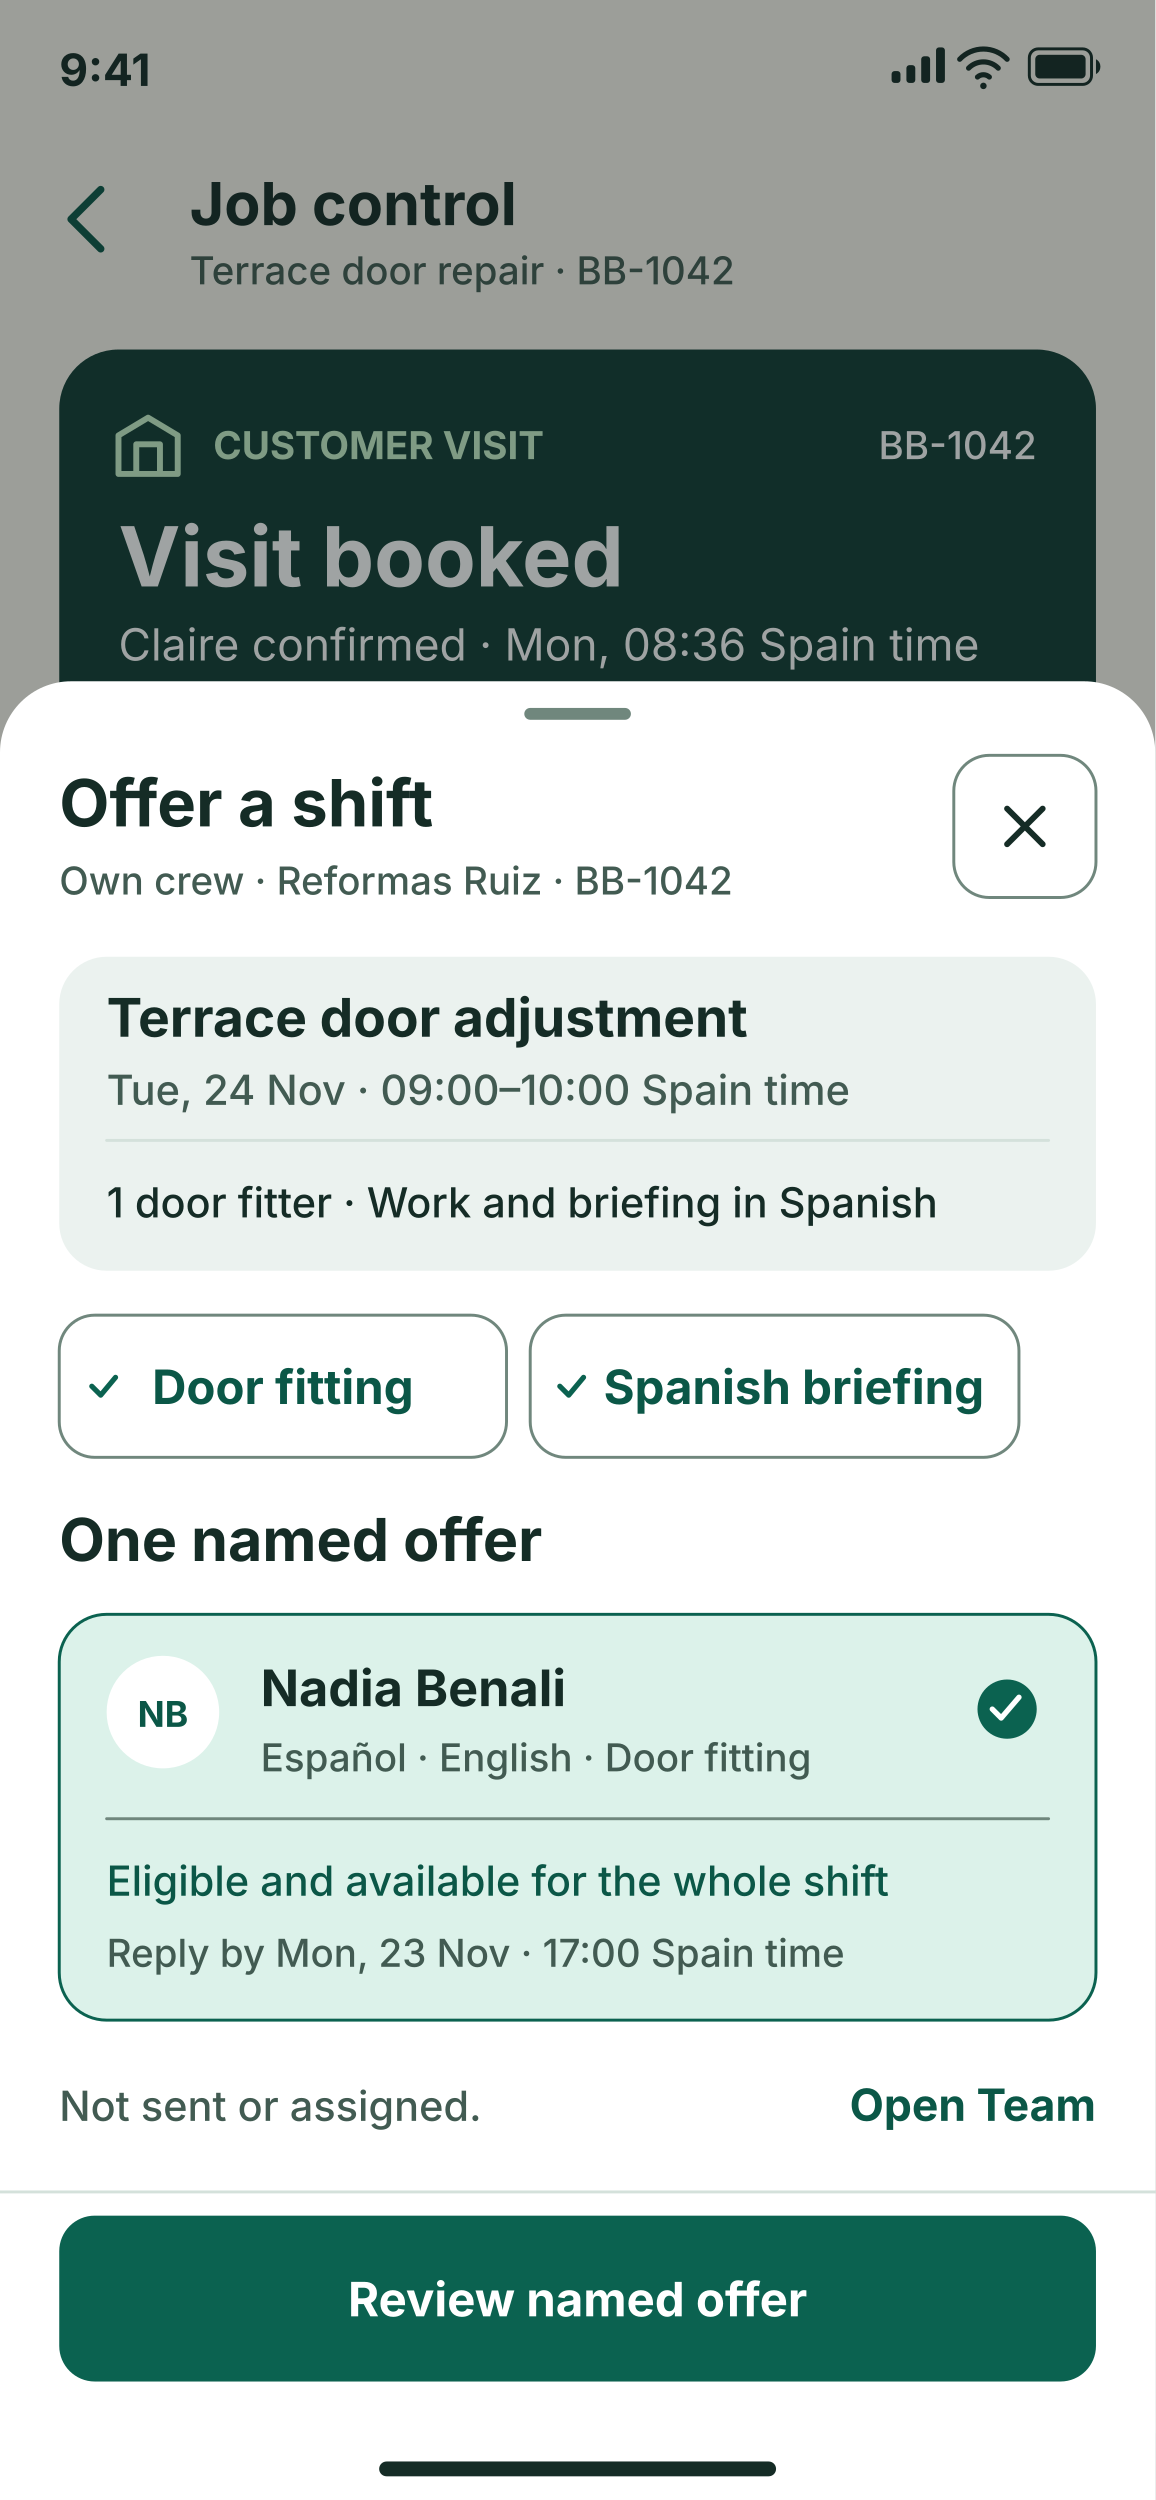
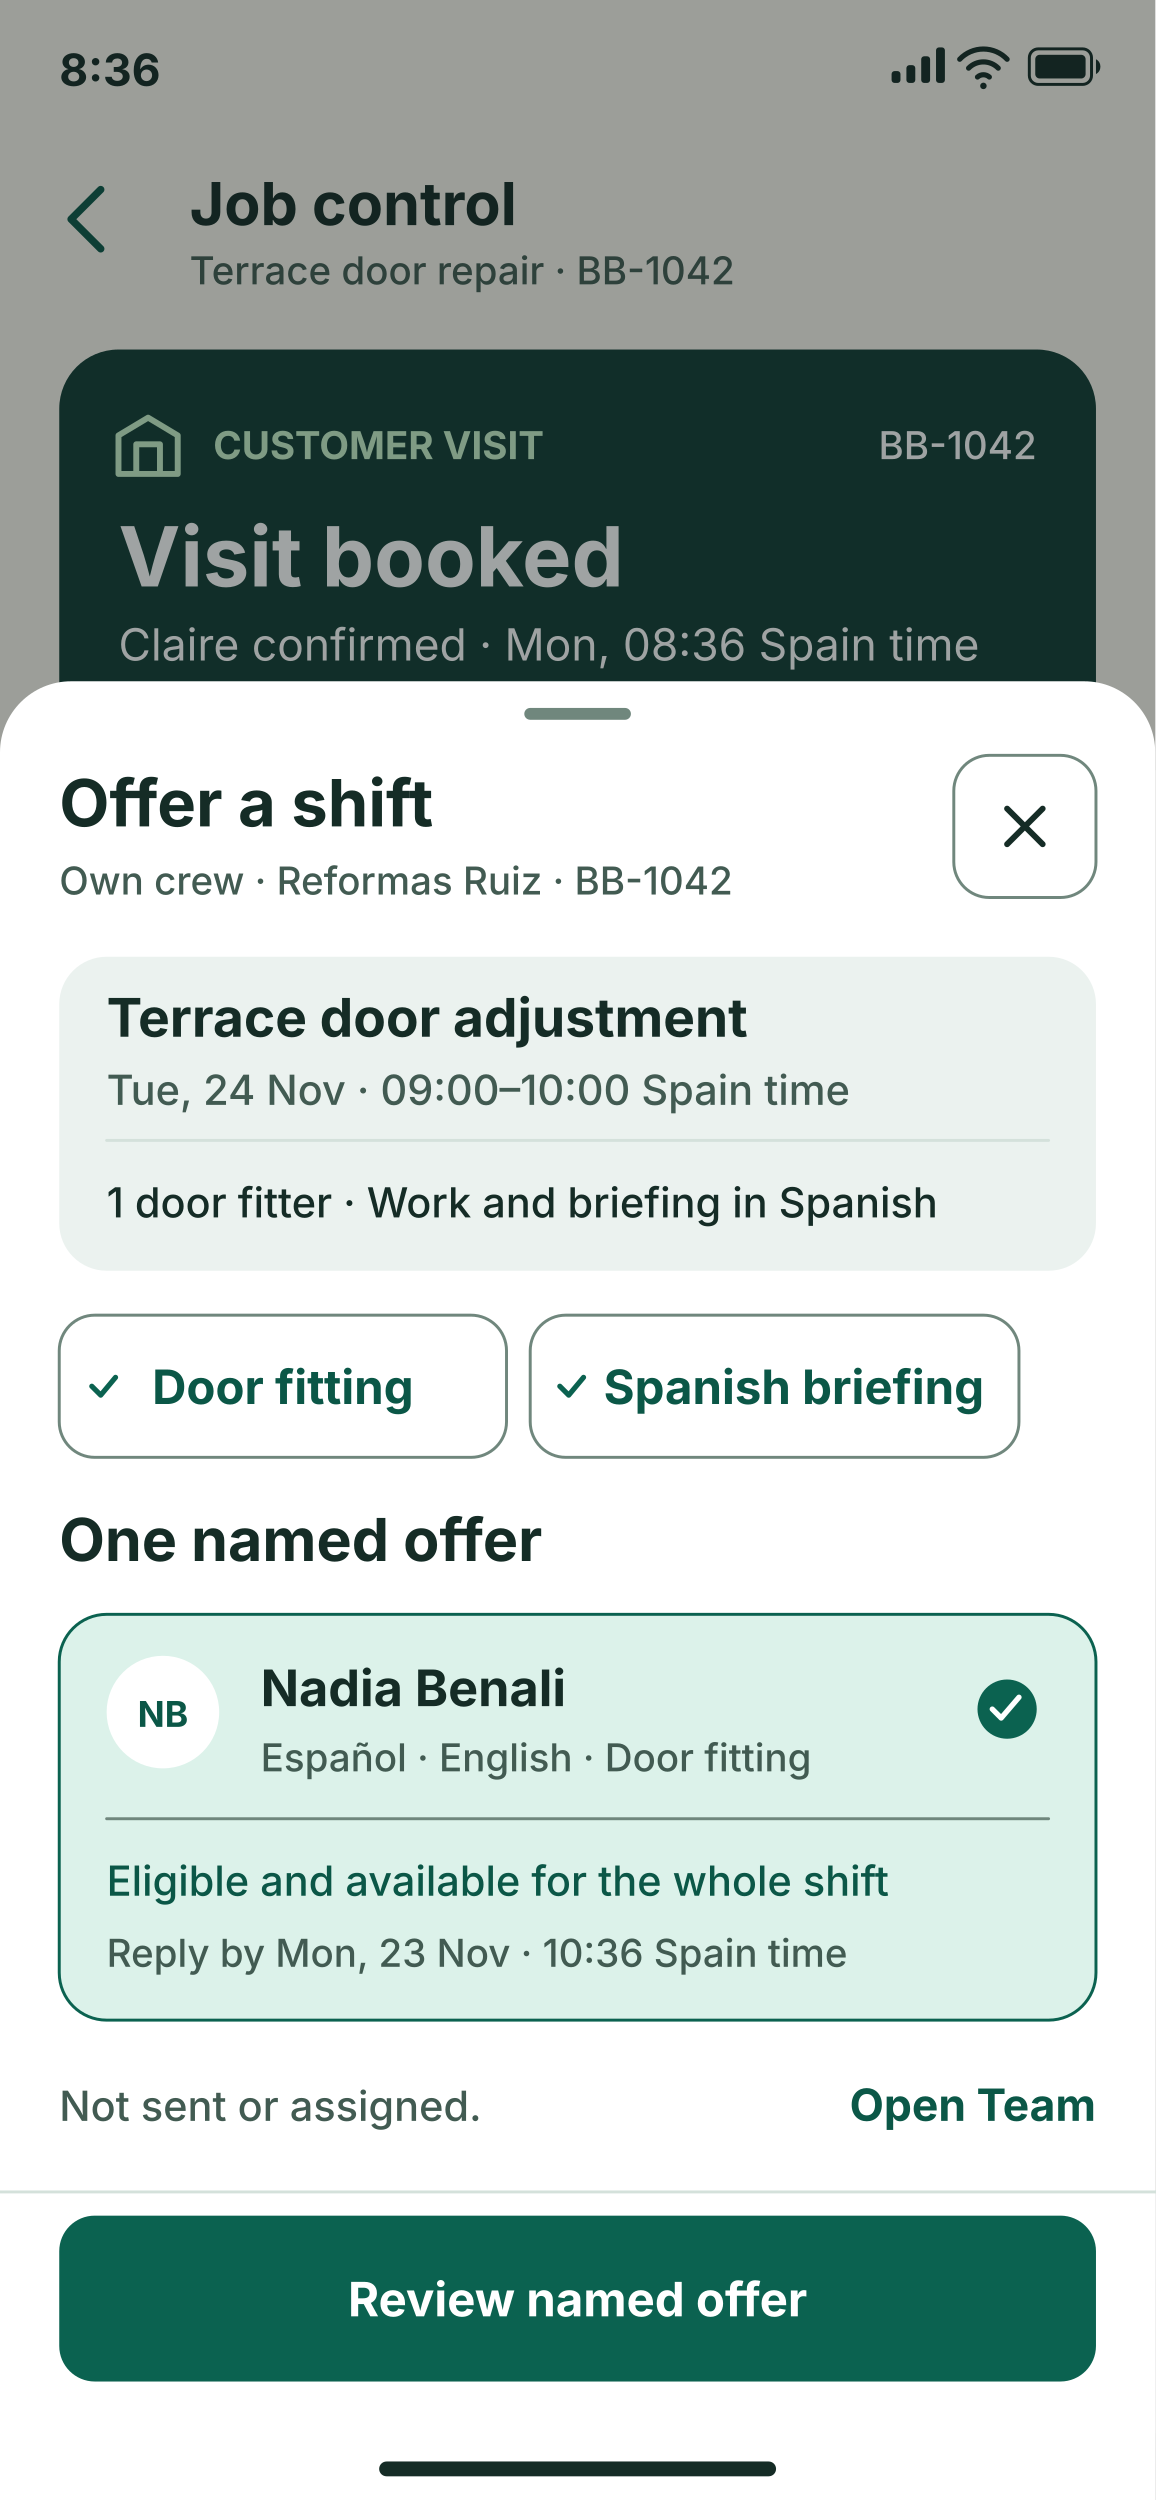
<svg xmlns="http://www.w3.org/2000/svg" width="390" height="844" viewBox="0 0 390 844" role="img" aria-labelledby="screen-title screen-desc" font-family="system-ui, -apple-system, BlinkMacSystemFont, 'Segoe UI', sans-serif">
  <rect x="0" y="0" width="390" height="844" rx="0" fill="#FAF7EF" />
  <g id="status-bar" aria-hidden="true" fill="#152C26">
-     <text x="20" y="29" font-size="15" font-weight="700">9:41</text>
+     <text x="20" y="29" font-size="15" font-weight="700">8:36</text>
    <rect x="301" y="24" width="3" height="4" rx="1" />
    <rect x="306" y="22" width="3" height="6" rx="1" />
    <rect x="311" y="19" width="3" height="9" rx="1" />
    <rect x="316" y="16" width="3" height="12" rx="1" />
    <path d="M324 20a11 11 0 0 1 16 0m-13 3a7 7 0 0 1 10 0m-7 3a3 3 0 0 1 4 0" fill="none" stroke="#152C26" stroke-width="1.75" stroke-linecap="round" />
    <circle cx="332" cy="29" r="1.1" />
    <rect x="347.5" y="16.5" width="21" height="12" rx="3" fill="none" stroke="#152C26" />
    <rect x="349.5" y="18.5" width="17" height="8" rx="1.5" />
    <path d="M370 20v5c2-1 2-4 0-5z" />
  </g>
  <g id="header">
    <path d="m34 64-10 10 10 10" fill="none" stroke="#0B5747" stroke-width="2.5" stroke-linecap="round" stroke-linejoin="round" />
    <text x="64" y="76" fill="#152C26" font-size="20" font-weight="700">Job control</text>
    <text x="64" y="96" fill="#425B52" font-size="13" font-weight="450">Terrace door repair · BB-1042</text>
  </g>
  <g id="content">
    <g id="visit-ticket">
      <rect x="20" y="118" width="350" height="236" rx="20" fill="#123C33" />
      <path d="M40 147l10-6 10 6v13H40z M46 160v-10h8v10" fill="none" stroke="#C9F2CC" stroke-width="2" stroke-linecap="round" stroke-linejoin="round" />
      <text x="72" y="155" fill="#C9F2CC" font-size="13" font-weight="650">CUSTOMER VISIT</text>
      <text x="350" y="155" fill="#FFFFFF" font-size="13" font-weight="550" text-anchor="end">BB-1042</text>
      <text x="40" y="198" fill="#FFFFFF" font-size="28" font-weight="700">Visit booked</text>
      <text x="40" y="223" fill="#FFFFFF" font-size="15" font-weight="400">Claire confirmed · Mon, 08:36 Spain time</text>
      <path d="M42 249h66" fill="none" stroke="#C9F2CC" stroke-width="4" stroke-linecap="round" stroke-linejoin="round" />
      <path d="m69 249 6-6 6 6-6 6z" fill="#123C33" stroke="#C9F2CC" stroke-width="2" stroke-linecap="round" stroke-linejoin="round" />
      <text x="75" y="277" fill="#C9F2CC" font-size="12" font-weight="700" text-anchor="middle">Booked</text>
      <path d="M121 249h66" fill="none" stroke="#7AA99B" stroke-width="3" stroke-linecap="round" stroke-linejoin="round" stroke-dasharray="2 6" />
      <text x="154" y="277" fill="#FFFFFF" font-size="12" font-weight="450" text-anchor="middle">On the way</text>
      <path d="M200 249h66" fill="none" stroke="#7AA99B" stroke-width="3" stroke-linecap="round" stroke-linejoin="round" stroke-dasharray="2 6" />
      <text x="233" y="277" fill="#FFFFFF" font-size="12" font-weight="450" text-anchor="middle">On site</text>
      <path d="M279 249h66" fill="none" stroke="#7AA99B" stroke-width="3" stroke-linecap="round" stroke-linejoin="round" stroke-dasharray="2 6" />
      <text x="312" y="277" fill="#FFFFFF" font-size="12" font-weight="450" text-anchor="middle">In review</text>
      <path d="M32 302h326" fill="none" stroke="#7AA99B" stroke-width="1" stroke-linecap="round" stroke-linejoin="round" stroke-dasharray="3 5" />
      <circle cx="20" cy="302" r="5" fill="#FAF7EF" />
      <circle cx="370" cy="302" r="5" fill="#FAF7EF" />
      <text x="40" y="335" fill="#FFFFFF" font-size="16" font-weight="650">Publish visit update</text>
      <path d="m339 324 5 5-5 5" fill="none" stroke="#C9F2CC" stroke-width="2" stroke-linecap="round" stroke-linejoin="round" />
    </g>
    <text x="20" y="393" fill="#152C26" font-size="20" font-weight="650">Visit and crew</text>
    <text x="370" y="393" fill="#425B52" font-size="13" font-weight="550" text-anchor="end">Private to the team</text>
    <rect x="20" y="410" width="350" height="125" rx="16" fill="#FFFFFF" />
    <text x="36" y="436" fill="#152C26" font-size="16" font-weight="650">Tue, 24 Nov · 09:00–10:00</text>
    <text x="36" y="458" fill="#425B52" font-size="13" font-weight="450">Villa Mar · Xàbia · Spain time</text>
    <path d="m344 435 5 5-5 5" fill="none" stroke="#425B52" stroke-width="2" stroke-linecap="round" stroke-linejoin="round" />
    <path d="M36 472h318" fill="none" stroke="#D4E1DB" stroke-width="1" stroke-linecap="round" stroke-linejoin="round" />
    <text x="36" y="499" fill="#152C26" font-size="16" font-weight="650">Crew not assigned</text>
    <text x="36" y="521" fill="#425B52" font-size="13" font-weight="450">One door fitting worker needed</text>
    <path d="m344 498 5 5-5 5" fill="none" stroke="#425B52" stroke-width="2" stroke-linecap="round" stroke-linejoin="round" />
    <rect x="20" y="555" width="132" height="48" rx="12" fill="#FFFFFF" stroke="#70877D" />
    <text x="86" y="585" fill="#0B5747" font-size="16" font-weight="650" text-anchor="middle">Message Claire</text>
    <rect x="160" y="555" width="84" height="48" rx="12" fill="#FFFFFF" stroke="#70877D" />
    <text x="202" y="585" fill="#0B5747" font-size="16" font-weight="650" text-anchor="middle">Site log</text>
    <rect x="252" y="555" width="118" height="48" rx="12" fill="#FFFFFF" stroke="#70877D" />
    <text x="311" y="585" fill="#0B5747" font-size="16" font-weight="650" text-anchor="middle">More actions</text>
    <text x="20" y="639" fill="#152C26" font-size="20" font-weight="650">Job timeline</text>
    <text x="370" y="639" fill="#425B52" font-size="13" font-weight="550" text-anchor="end">Spain time</text>
    <path d="M85 668v39" fill="none" stroke="#D4E1DB" stroke-width="2" stroke-linecap="round" stroke-linejoin="round" />
    <text x="20" y="672" fill="#152C26" font-size="14" font-weight="650">08:36</text>
    <path d="m79 667 6-6 6 6-6 6z" fill="#DCF2EA" stroke="#0B5747" stroke-width="1.8" stroke-linecap="round" stroke-linejoin="round" />
    <text x="102" y="672" fill="#152C26" font-size="15" font-weight="650">Work visit booked</text>
    <text x="102" y="691" fill="#425B52" font-size="13" font-weight="450">Mon, 23 Nov · Claire Martin</text>
    <text x="20" y="710" fill="#152C26" font-size="14" font-weight="650">08:20</text>
    <circle cx="85" cy="705" r="4.5" fill="#0B5747" />
    <text x="102" y="710" fill="#152C26" font-size="15" font-weight="650">Quote v1 approved</text>
    <text x="102" y="729" fill="#425B52" font-size="13" font-weight="450">Mon, 23 Nov · Claire Martin · €240.00</text>
  </g>
  <g id="footer">
    <rect x="0" y="740" width="390" height="104" rx="0" fill="#FFFFFF" />
    <path d="M0 740h390" fill="none" stroke="#D4E1DB" stroke-width="1" stroke-linecap="round" stroke-linejoin="round" />
    <rect x="20" y="748" width="350" height="56" rx="12" fill="#0B6250" />
    <text x="195" y="782" fill="#FFFFFF" font-size="16" font-weight="650" text-anchor="middle">Assign crew</text>
  </g>
  <rect id="scrim" width="390" height="844" fill="#101A18" opacity="0.4" aria-hidden="true" />
  <g id="assign-sheet">
    <rect x="0" y="230" width="390" height="614" rx="24" fill="#FFFFFF" />
    <rect x="0" y="260" width="390" height="584" rx="0" fill="#FFFFFF" />
    <rect x="177" y="239" width="36" height="4" rx="2" fill="#70877D" />
    <text x="20" y="279" fill="#152C26" font-size="22" font-weight="700">Offer a shift</text>
    <text x="20" y="302" fill="#425B52" font-size="13" font-weight="550">Own crew · Reformas Ruiz · BB-1042</text>
    <rect x="322" y="255" width="48" height="48" rx="12" fill="#FFFFFF" stroke="#70877D" />
    <path d="m340 273 12 12m0-12-12 12" fill="none" stroke="#152C26" stroke-width="2" stroke-linecap="round" stroke-linejoin="round" />
    <rect x="20" y="323" width="350" height="106" rx="16" fill="#EBF2EF" />
    <text x="36" y="350" fill="#152C26" font-size="18" font-weight="650">Terrace door adjustment</text>
    <text x="36" y="373" fill="#425B52" font-size="14" font-weight="450">Tue, 24 Nov · 09:00–10:00 Spain time</text>
    <path d="M36 385h318" fill="none" stroke="#D4E1DB" stroke-width="1" stroke-linecap="round" stroke-linejoin="round" />
    <text x="36" y="411" fill="#152C26" font-size="14" font-weight="550">1 door fitter · Work and briefing in Spanish</text>
    <rect x="20" y="444" width="151" height="48" rx="12" fill="#FFFFFF" stroke="#70877D" />
    <text x="95.5" y="474" fill="#0B5747" font-size="16" font-weight="650" text-anchor="middle">Door fitting</text>
    <rect x="179" y="444" width="165" height="48" rx="12" fill="#FFFFFF" stroke="#70877D" />
    <text x="268" y="474" fill="#0B5747" font-size="16" font-weight="650" text-anchor="middle">Spanish briefing</text>
    <path d="m31 468 3 3 5-6" fill="none" stroke="#0B6250" stroke-width="1.75" stroke-linecap="round" stroke-linejoin="round" />
    <path d="m189 468 3 3 5-6" fill="none" stroke="#0B6250" stroke-width="1.75" stroke-linecap="round" stroke-linejoin="round" />
    <text x="20" y="527" fill="#152C26" font-size="20" font-weight="650">One named offer</text>
    <rect x="20" y="545" width="350" height="137" rx="16" fill="#DCF2EA" stroke="#0B6250" />
    <circle cx="55" cy="578" r="19" fill="#FFFFFF" />
    <text x="55" y="583" fill="#0B5747" font-size="12" font-weight="700" text-anchor="middle">NB</text>
    <text x="88" y="576" fill="#152C26" font-size="17" font-weight="650">Nadia Benali</text>
    <text x="88" y="598" fill="#425B52" font-size="13" font-weight="550">Español · English · Door fitting</text>
    <circle cx="340" cy="577" r="10" fill="#0B6250" />
    <path d="m335 577 3 3 6-7" fill="none" stroke="#FFFFFF" stroke-width="1.8" stroke-linecap="round" stroke-linejoin="round" />
    <path d="M36 614h318" fill="none" stroke="#70877D" stroke-width="1" stroke-linecap="round" stroke-linejoin="round" />
    <text x="36" y="640" fill="#0B5747" font-size="14" font-weight="550">Eligible and available for the whole shift</text>
-     <text x="36" y="664" fill="#425B52" font-size="13" font-weight="450">Reply by Mon, 23 Nov · 17:00 Spain time</text>
+     <text x="36" y="664" fill="#425B52" font-size="13" font-weight="450">Reply by Mon, 23 Nov · 10:36 Spain time</text>
    <text x="20" y="716" fill="#425B52" font-size="14" font-weight="450">Not sent or assigned.</text>
    <text x="370" y="716" fill="#0B5747" font-size="15" font-weight="650" text-anchor="end">Open Team</text>
    <g id="sheet-footer">
      <rect x="0" y="740" width="390" height="104" rx="0" fill="#FFFFFF" />
      <path d="M0 740h390" fill="none" stroke="#D4E1DB" stroke-width="1" stroke-linecap="round" stroke-linejoin="round" />
      <rect x="20" y="748" width="350" height="56" rx="12" fill="#0B6250" />
      <text x="195" y="782" fill="#FFFFFF" font-size="16" font-weight="650" text-anchor="middle">Review named offer</text>
    </g>
  </g>
  <rect id="home-indicator" x="128" y="831" width="134" height="5" rx="2.5" fill="#152C26" aria-hidden="true" />
</svg>
